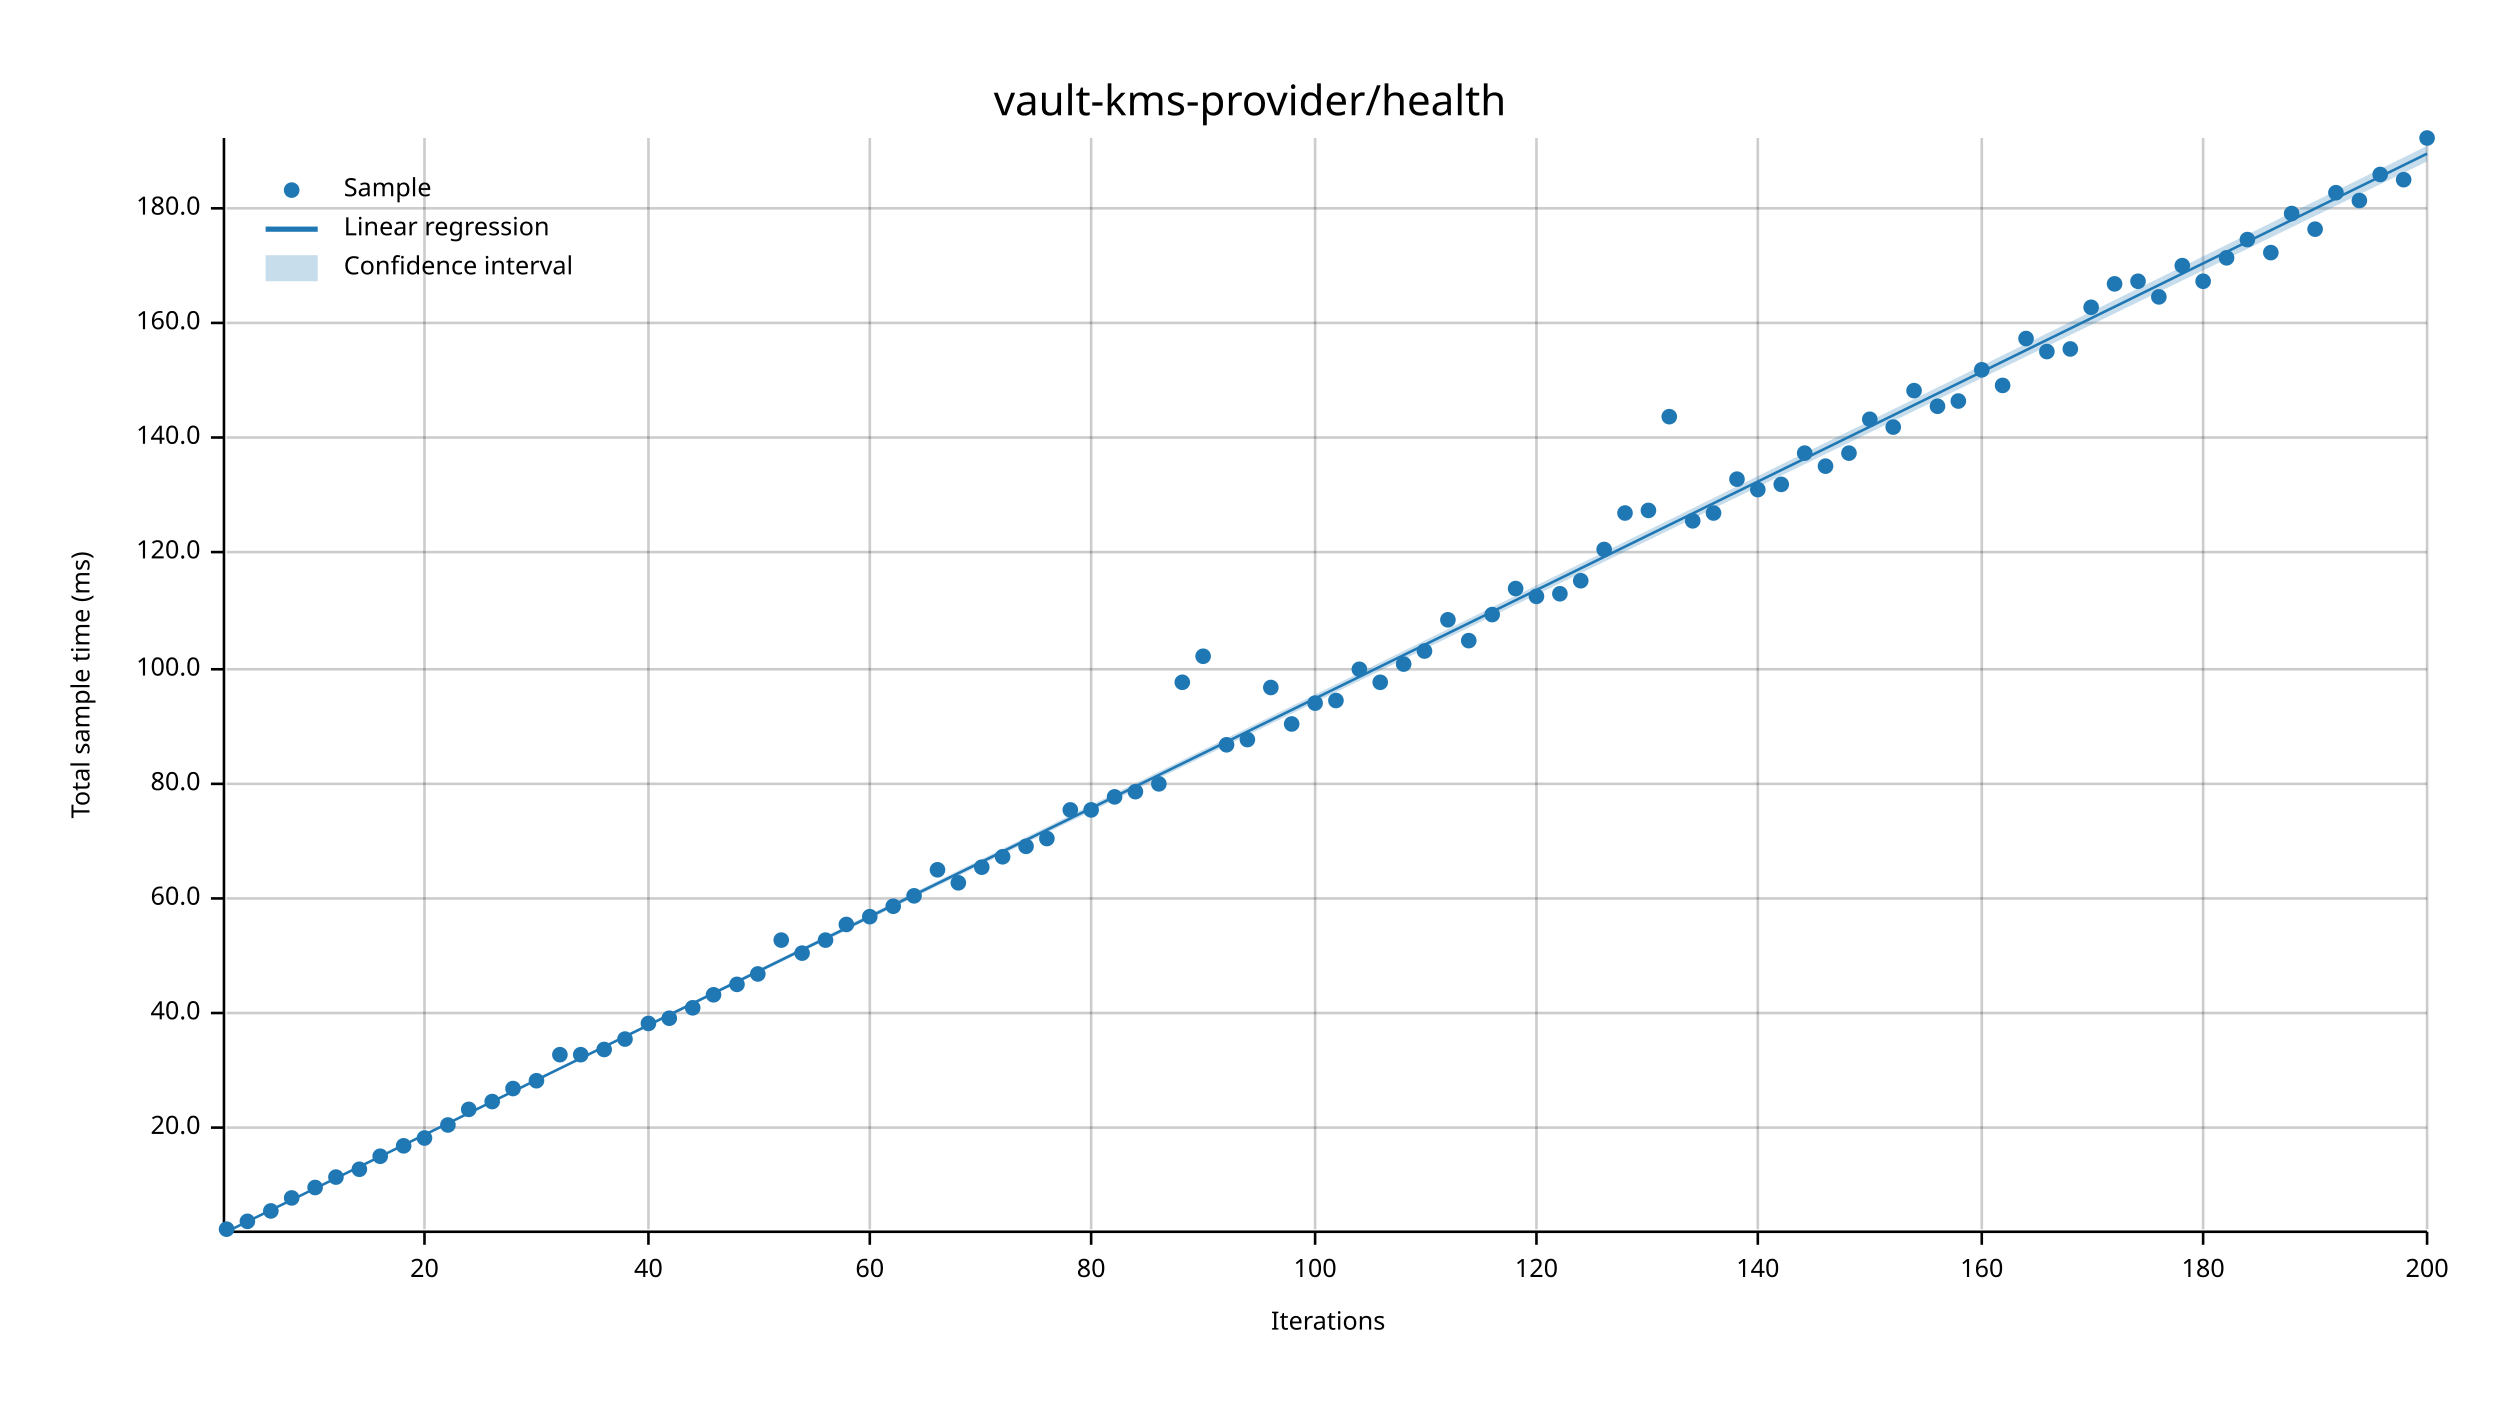
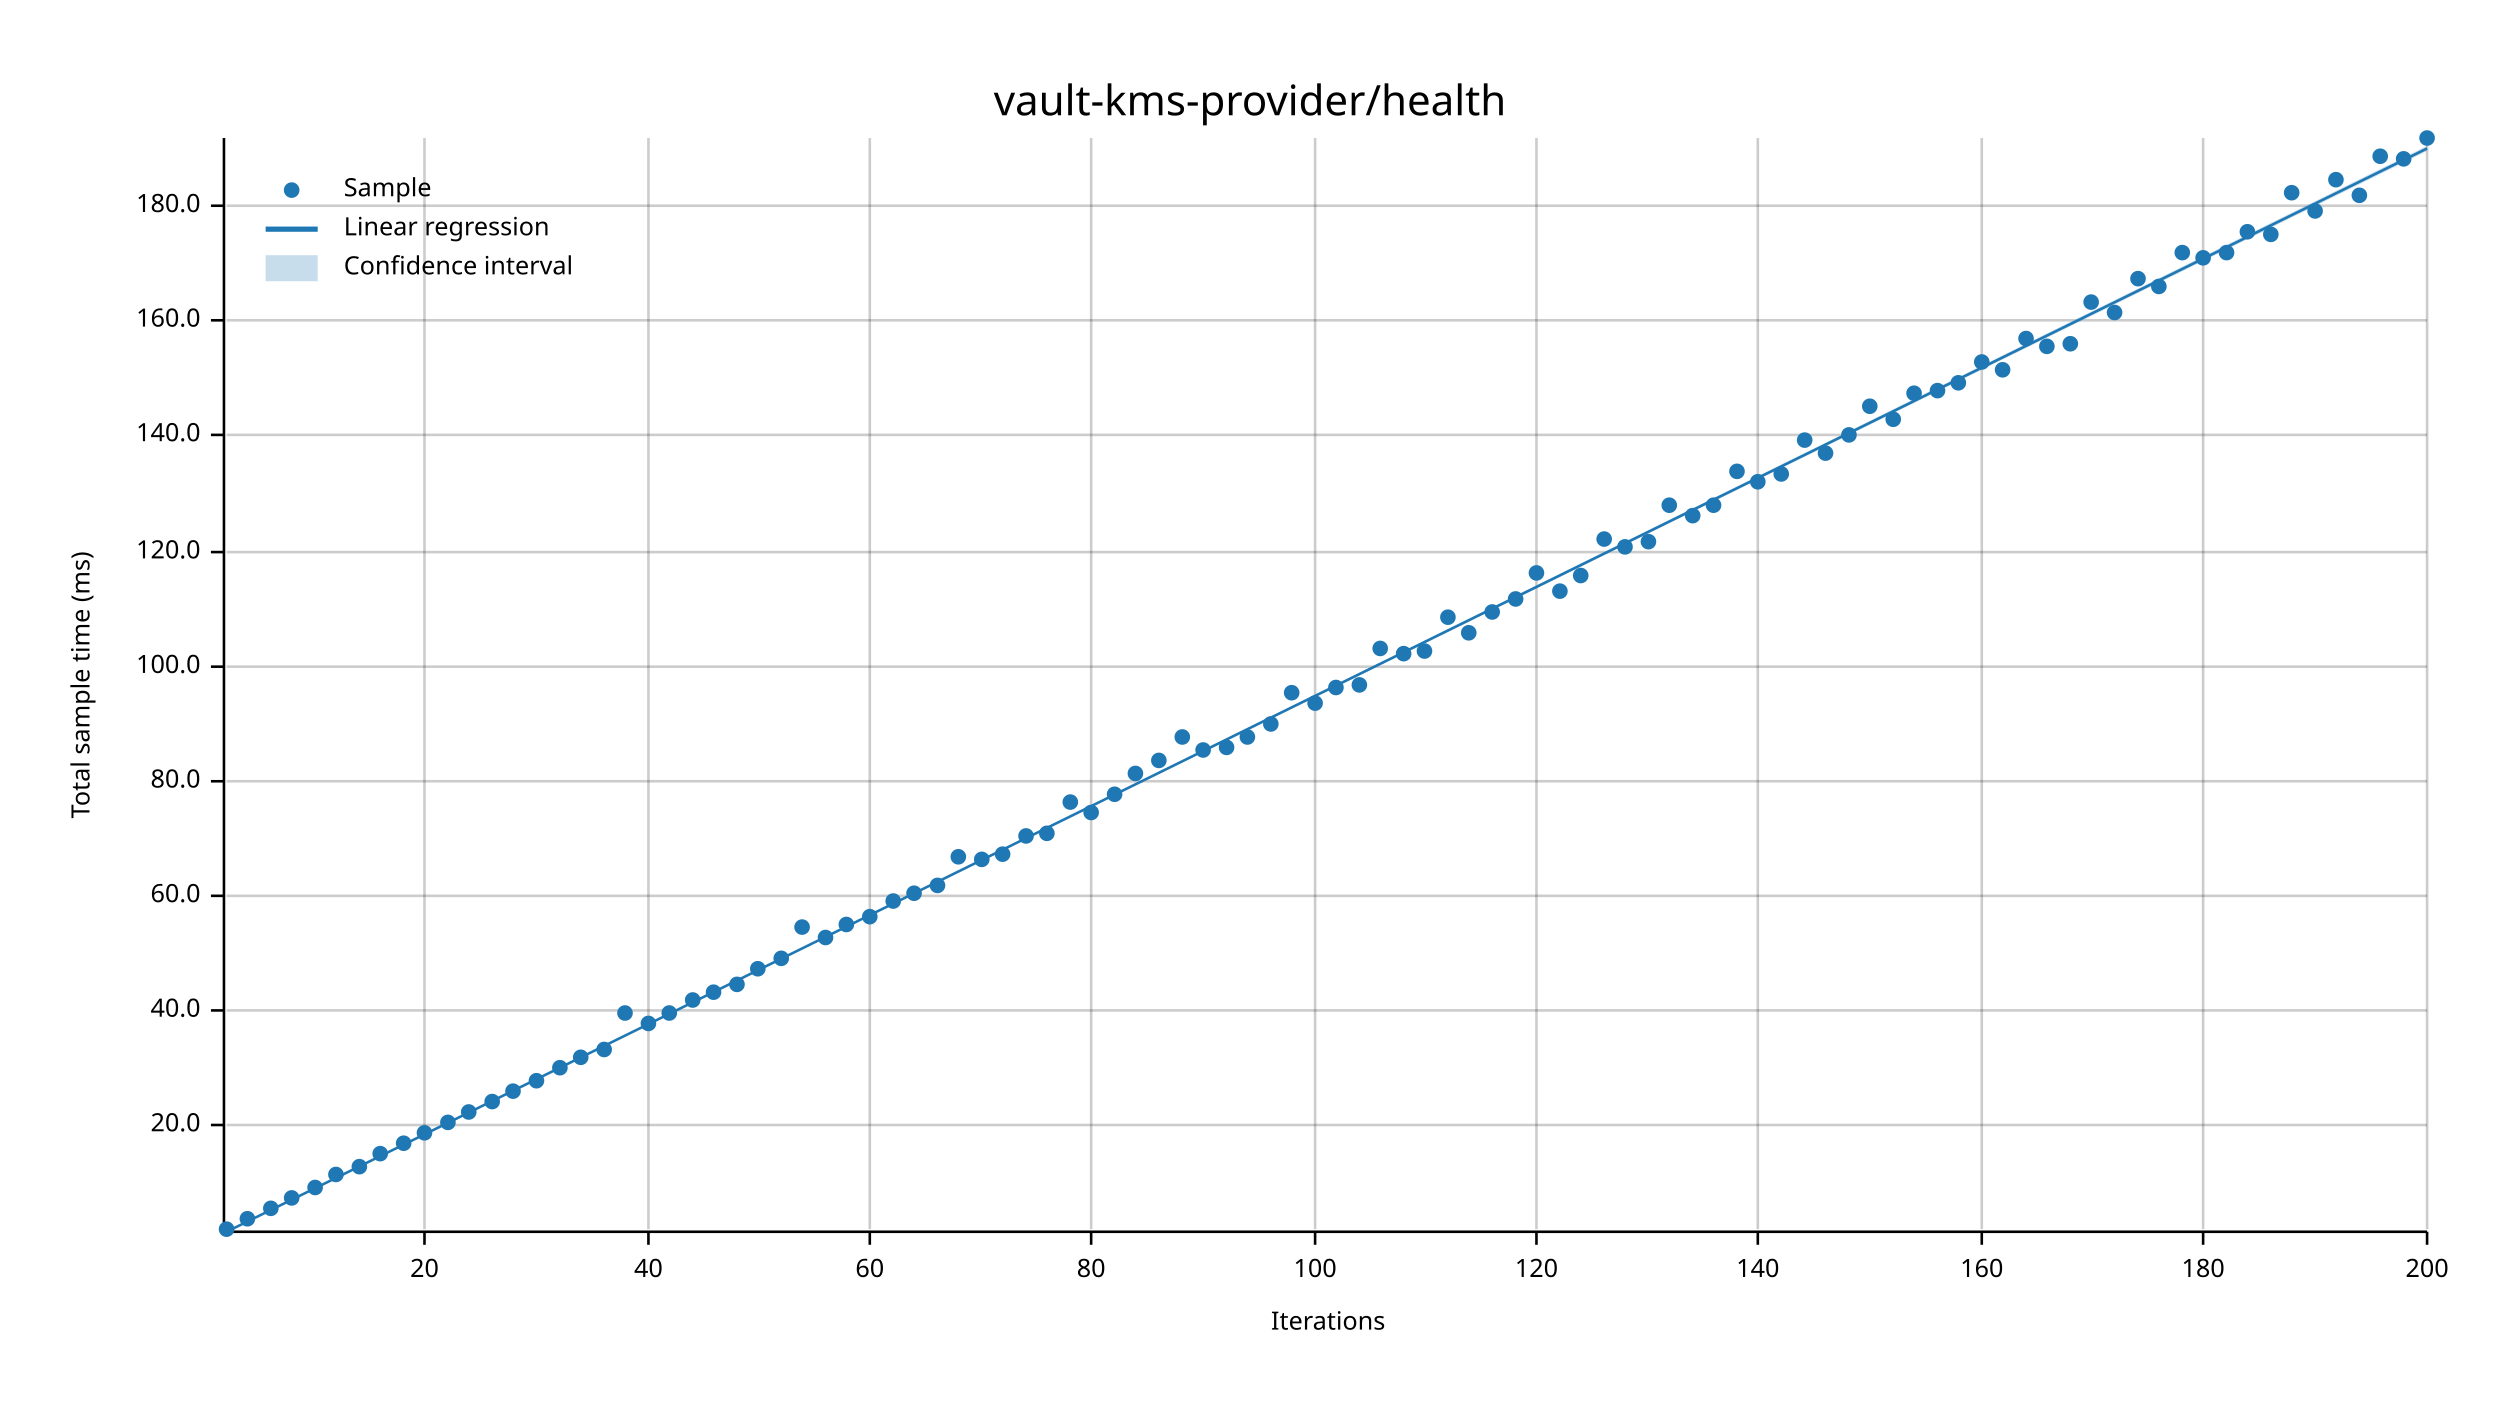
<svg xmlns="http://www.w3.org/2000/svg" width="960" height="540" viewBox="0 0 960 540">
  <text x="480" y="32" dy="0.76em" text-anchor="middle" font-family="sans-serif" font-size="16.129" opacity="1" fill="#000000">
vault-kms-provider/health
</text>
  <text x="27" y="263" dy="0.76em" text-anchor="middle" font-family="sans-serif" font-size="9.677" opacity="1" fill="#000000" transform="rotate(270, 27, 263)">
Total sample time (ms)
</text>
  <text x="510" y="513" dy="-0.5ex" text-anchor="middle" font-family="sans-serif" font-size="9.677" opacity="1" fill="#000000">
Iterations
</text>
  <line opacity="0.2" stroke="#000000" stroke-width="1" x1="163" y1="472" x2="163" y2="53" />
  <line opacity="0.2" stroke="#000000" stroke-width="1" x1="249" y1="472" x2="249" y2="53" />
  <line opacity="0.2" stroke="#000000" stroke-width="1" x1="334" y1="472" x2="334" y2="53" />
  <line opacity="0.2" stroke="#000000" stroke-width="1" x1="419" y1="472" x2="419" y2="53" />
  <line opacity="0.2" stroke="#000000" stroke-width="1" x1="505" y1="472" x2="505" y2="53" />
  <line opacity="0.2" stroke="#000000" stroke-width="1" x1="590" y1="472" x2="590" y2="53" />
  <line opacity="0.2" stroke="#000000" stroke-width="1" x1="675" y1="472" x2="675" y2="53" />
  <line opacity="0.2" stroke="#000000" stroke-width="1" x1="761" y1="472" x2="761" y2="53" />
  <line opacity="0.2" stroke="#000000" stroke-width="1" x1="846" y1="472" x2="846" y2="53" />
  <line opacity="0.2" stroke="#000000" stroke-width="1" x1="932" y1="472" x2="932" y2="53" />
-   <line opacity="0.2" stroke="#000000" stroke-width="1" x1="87" y1="433" x2="932" y2="433" />
-   <line opacity="0.2" stroke="#000000" stroke-width="1" x1="87" y1="389" x2="932" y2="389" />
-   <line opacity="0.2" stroke="#000000" stroke-width="1" x1="87" y1="345" x2="932" y2="345" />
-   <line opacity="0.2" stroke="#000000" stroke-width="1" x1="87" y1="301" x2="932" y2="301" />
-   <line opacity="0.2" stroke="#000000" stroke-width="1" x1="87" y1="257" x2="932" y2="257" />
+   <line opacity="0.2" stroke="#000000" stroke-width="1" x1="87" y1="432" x2="932" y2="432" />
+   <line opacity="0.2" stroke="#000000" stroke-width="1" x1="87" y1="388" x2="932" y2="388" />
+   <line opacity="0.2" stroke="#000000" stroke-width="1" x1="87" y1="344" x2="932" y2="344" />
+   <line opacity="0.2" stroke="#000000" stroke-width="1" x1="87" y1="300" x2="932" y2="300" />
+   <line opacity="0.2" stroke="#000000" stroke-width="1" x1="87" y1="256" x2="932" y2="256" />
  <line opacity="0.2" stroke="#000000" stroke-width="1" x1="87" y1="212" x2="932" y2="212" />
-   <line opacity="0.2" stroke="#000000" stroke-width="1" x1="87" y1="168" x2="932" y2="168" />
-   <line opacity="0.2" stroke="#000000" stroke-width="1" x1="87" y1="124" x2="932" y2="124" />
-   <line opacity="0.2" stroke="#000000" stroke-width="1" x1="87" y1="80" x2="932" y2="80" />
+   <line opacity="0.2" stroke="#000000" stroke-width="1" x1="87" y1="167" x2="932" y2="167" />
+   <line opacity="0.2" stroke="#000000" stroke-width="1" x1="87" y1="123" x2="932" y2="123" />
+   <line opacity="0.2" stroke="#000000" stroke-width="1" x1="87" y1="79" x2="932" y2="79" />
  <polyline fill="none" opacity="1" stroke="#000000" stroke-width="1" points="86,53 86,472 " />
-   <text x="77" y="433" dy="0.5ex" text-anchor="end" font-family="sans-serif" font-size="9.677" opacity="1" fill="#000000">
+   <text x="77" y="432" dy="0.5ex" text-anchor="end" font-family="sans-serif" font-size="9.677" opacity="1" fill="#000000">
20.0
</text>
-   <polyline fill="none" opacity="1" stroke="#000000" stroke-width="1" points="81,433 86,433 " />
-   <text x="77" y="389" dy="0.5ex" text-anchor="end" font-family="sans-serif" font-size="9.677" opacity="1" fill="#000000">
+   <polyline fill="none" opacity="1" stroke="#000000" stroke-width="1" points="81,432 86,432 " />
+   <text x="77" y="388" dy="0.5ex" text-anchor="end" font-family="sans-serif" font-size="9.677" opacity="1" fill="#000000">
40.0
</text>
-   <polyline fill="none" opacity="1" stroke="#000000" stroke-width="1" points="81,389 86,389 " />
-   <text x="77" y="345" dy="0.5ex" text-anchor="end" font-family="sans-serif" font-size="9.677" opacity="1" fill="#000000">
+   <polyline fill="none" opacity="1" stroke="#000000" stroke-width="1" points="81,388 86,388 " />
+   <text x="77" y="344" dy="0.5ex" text-anchor="end" font-family="sans-serif" font-size="9.677" opacity="1" fill="#000000">
60.0
</text>
-   <polyline fill="none" opacity="1" stroke="#000000" stroke-width="1" points="81,345 86,345 " />
-   <text x="77" y="301" dy="0.5ex" text-anchor="end" font-family="sans-serif" font-size="9.677" opacity="1" fill="#000000">
+   <polyline fill="none" opacity="1" stroke="#000000" stroke-width="1" points="81,344 86,344 " />
+   <text x="77" y="300" dy="0.5ex" text-anchor="end" font-family="sans-serif" font-size="9.677" opacity="1" fill="#000000">
80.0
</text>
-   <polyline fill="none" opacity="1" stroke="#000000" stroke-width="1" points="81,301 86,301 " />
-   <text x="77" y="257" dy="0.5ex" text-anchor="end" font-family="sans-serif" font-size="9.677" opacity="1" fill="#000000">
+   <polyline fill="none" opacity="1" stroke="#000000" stroke-width="1" points="81,300 86,300 " />
+   <text x="77" y="256" dy="0.5ex" text-anchor="end" font-family="sans-serif" font-size="9.677" opacity="1" fill="#000000">
100.0
</text>
-   <polyline fill="none" opacity="1" stroke="#000000" stroke-width="1" points="81,257 86,257 " />
+   <polyline fill="none" opacity="1" stroke="#000000" stroke-width="1" points="81,256 86,256 " />
  <text x="77" y="212" dy="0.5ex" text-anchor="end" font-family="sans-serif" font-size="9.677" opacity="1" fill="#000000">
120.0
</text>
  <polyline fill="none" opacity="1" stroke="#000000" stroke-width="1" points="81,212 86,212 " />
-   <text x="77" y="168" dy="0.5ex" text-anchor="end" font-family="sans-serif" font-size="9.677" opacity="1" fill="#000000">
+   <text x="77" y="167" dy="0.5ex" text-anchor="end" font-family="sans-serif" font-size="9.677" opacity="1" fill="#000000">
140.0
</text>
-   <polyline fill="none" opacity="1" stroke="#000000" stroke-width="1" points="81,168 86,168 " />
-   <text x="77" y="124" dy="0.5ex" text-anchor="end" font-family="sans-serif" font-size="9.677" opacity="1" fill="#000000">
+   <polyline fill="none" opacity="1" stroke="#000000" stroke-width="1" points="81,167 86,167 " />
+   <text x="77" y="123" dy="0.5ex" text-anchor="end" font-family="sans-serif" font-size="9.677" opacity="1" fill="#000000">
160.0
</text>
-   <polyline fill="none" opacity="1" stroke="#000000" stroke-width="1" points="81,124 86,124 " />
-   <text x="77" y="80" dy="0.5ex" text-anchor="end" font-family="sans-serif" font-size="9.677" opacity="1" fill="#000000">
+   <polyline fill="none" opacity="1" stroke="#000000" stroke-width="1" points="81,123 86,123 " />
+   <text x="77" y="79" dy="0.5ex" text-anchor="end" font-family="sans-serif" font-size="9.677" opacity="1" fill="#000000">
180.0
</text>
-   <polyline fill="none" opacity="1" stroke="#000000" stroke-width="1" points="81,80 86,80 " />
+   <polyline fill="none" opacity="1" stroke="#000000" stroke-width="1" points="81,79 86,79 " />
  <polyline fill="none" opacity="1" stroke="#000000" stroke-width="1" points="87,473 932,473 " />
  <text x="163" y="483" dy="0.76em" text-anchor="middle" font-family="sans-serif" font-size="9.677" opacity="1" fill="#000000">
20
</text>
  <polyline fill="none" opacity="1" stroke="#000000" stroke-width="1" points="163,473 163,478 " />
  <text x="249" y="483" dy="0.76em" text-anchor="middle" font-family="sans-serif" font-size="9.677" opacity="1" fill="#000000">
40
</text>
  <polyline fill="none" opacity="1" stroke="#000000" stroke-width="1" points="249,473 249,478 " />
  <text x="334" y="483" dy="0.76em" text-anchor="middle" font-family="sans-serif" font-size="9.677" opacity="1" fill="#000000">
60
</text>
  <polyline fill="none" opacity="1" stroke="#000000" stroke-width="1" points="334,473 334,478 " />
  <text x="419" y="483" dy="0.76em" text-anchor="middle" font-family="sans-serif" font-size="9.677" opacity="1" fill="#000000">
80
</text>
  <polyline fill="none" opacity="1" stroke="#000000" stroke-width="1" points="419,473 419,478 " />
  <text x="505" y="483" dy="0.76em" text-anchor="middle" font-family="sans-serif" font-size="9.677" opacity="1" fill="#000000">
100
</text>
  <polyline fill="none" opacity="1" stroke="#000000" stroke-width="1" points="505,473 505,478 " />
  <text x="590" y="483" dy="0.76em" text-anchor="middle" font-family="sans-serif" font-size="9.677" opacity="1" fill="#000000">
120
</text>
  <polyline fill="none" opacity="1" stroke="#000000" stroke-width="1" points="590,473 590,478 " />
  <text x="675" y="483" dy="0.76em" text-anchor="middle" font-family="sans-serif" font-size="9.677" opacity="1" fill="#000000">
140
</text>
  <polyline fill="none" opacity="1" stroke="#000000" stroke-width="1" points="675,473 675,478 " />
  <text x="761" y="483" dy="0.76em" text-anchor="middle" font-family="sans-serif" font-size="9.677" opacity="1" fill="#000000">
160
</text>
  <polyline fill="none" opacity="1" stroke="#000000" stroke-width="1" points="761,473 761,478 " />
  <text x="846" y="483" dy="0.76em" text-anchor="middle" font-family="sans-serif" font-size="9.677" opacity="1" fill="#000000">
180
</text>
  <polyline fill="none" opacity="1" stroke="#000000" stroke-width="1" points="846,473 846,478 " />
  <text x="932" y="483" dy="0.76em" text-anchor="middle" font-family="sans-serif" font-size="9.677" opacity="1" fill="#000000">
200
</text>
  <polyline fill="none" opacity="1" stroke="#000000" stroke-width="1" points="932,473 932,478 " />
  <circle cx="87" cy="472" r="3" opacity="1" fill="#1F78B4" stroke="none" stroke-width="1" />
-   <circle cx="95" cy="469" r="3" opacity="1" fill="#1F78B4" stroke="none" stroke-width="1" />
-   <circle cx="104" cy="465" r="3" opacity="1" fill="#1F78B4" stroke="none" stroke-width="1" />
+   <circle cx="95" cy="468" r="3" opacity="1" fill="#1F78B4" stroke="none" stroke-width="1" />
+   <circle cx="104" cy="464" r="3" opacity="1" fill="#1F78B4" stroke="none" stroke-width="1" />
  <circle cx="112" cy="460" r="3" opacity="1" fill="#1F78B4" stroke="none" stroke-width="1" />
  <circle cx="121" cy="456" r="3" opacity="1" fill="#1F78B4" stroke="none" stroke-width="1" />
-   <circle cx="129" cy="452" r="3" opacity="1" fill="#1F78B4" stroke="none" stroke-width="1" />
-   <circle cx="138" cy="449" r="3" opacity="1" fill="#1F78B4" stroke="none" stroke-width="1" />
-   <circle cx="146" cy="444" r="3" opacity="1" fill="#1F78B4" stroke="none" stroke-width="1" />
-   <circle cx="155" cy="440" r="3" opacity="1" fill="#1F78B4" stroke="none" stroke-width="1" />
-   <circle cx="163" cy="437" r="3" opacity="1" fill="#1F78B4" stroke="none" stroke-width="1" />
-   <circle cx="172" cy="432" r="3" opacity="1" fill="#1F78B4" stroke="none" stroke-width="1" />
-   <circle cx="180" cy="426" r="3" opacity="1" fill="#1F78B4" stroke="none" stroke-width="1" />
+   <circle cx="129" cy="451" r="3" opacity="1" fill="#1F78B4" stroke="none" stroke-width="1" />
+   <circle cx="138" cy="448" r="3" opacity="1" fill="#1F78B4" stroke="none" stroke-width="1" />
+   <circle cx="146" cy="443" r="3" opacity="1" fill="#1F78B4" stroke="none" stroke-width="1" />
+   <circle cx="155" cy="439" r="3" opacity="1" fill="#1F78B4" stroke="none" stroke-width="1" />
+   <circle cx="163" cy="435" r="3" opacity="1" fill="#1F78B4" stroke="none" stroke-width="1" />
+   <circle cx="172" cy="431" r="3" opacity="1" fill="#1F78B4" stroke="none" stroke-width="1" />
+   <circle cx="180" cy="427" r="3" opacity="1" fill="#1F78B4" stroke="none" stroke-width="1" />
  <circle cx="189" cy="423" r="3" opacity="1" fill="#1F78B4" stroke="none" stroke-width="1" />
-   <circle cx="197" cy="418" r="3" opacity="1" fill="#1F78B4" stroke="none" stroke-width="1" />
+   <circle cx="197" cy="419" r="3" opacity="1" fill="#1F78B4" stroke="none" stroke-width="1" />
  <circle cx="206" cy="415" r="3" opacity="1" fill="#1F78B4" stroke="none" stroke-width="1" />
-   <circle cx="215" cy="405" r="3" opacity="1" fill="#1F78B4" stroke="none" stroke-width="1" />
-   <circle cx="223" cy="405" r="3" opacity="1" fill="#1F78B4" stroke="none" stroke-width="1" />
+   <circle cx="215" cy="410" r="3" opacity="1" fill="#1F78B4" stroke="none" stroke-width="1" />
+   <circle cx="223" cy="406" r="3" opacity="1" fill="#1F78B4" stroke="none" stroke-width="1" />
  <circle cx="232" cy="403" r="3" opacity="1" fill="#1F78B4" stroke="none" stroke-width="1" />
-   <circle cx="240" cy="399" r="3" opacity="1" fill="#1F78B4" stroke="none" stroke-width="1" />
+   <circle cx="240" cy="389" r="3" opacity="1" fill="#1F78B4" stroke="none" stroke-width="1" />
  <circle cx="249" cy="393" r="3" opacity="1" fill="#1F78B4" stroke="none" stroke-width="1" />
-   <circle cx="257" cy="391" r="3" opacity="1" fill="#1F78B4" stroke="none" stroke-width="1" />
-   <circle cx="266" cy="387" r="3" opacity="1" fill="#1F78B4" stroke="none" stroke-width="1" />
-   <circle cx="274" cy="382" r="3" opacity="1" fill="#1F78B4" stroke="none" stroke-width="1" />
+   <circle cx="257" cy="389" r="3" opacity="1" fill="#1F78B4" stroke="none" stroke-width="1" />
+   <circle cx="266" cy="384" r="3" opacity="1" fill="#1F78B4" stroke="none" stroke-width="1" />
+   <circle cx="274" cy="381" r="3" opacity="1" fill="#1F78B4" stroke="none" stroke-width="1" />
  <circle cx="283" cy="378" r="3" opacity="1" fill="#1F78B4" stroke="none" stroke-width="1" />
-   <circle cx="291" cy="374" r="3" opacity="1" fill="#1F78B4" stroke="none" stroke-width="1" />
-   <circle cx="300" cy="361" r="3" opacity="1" fill="#1F78B4" stroke="none" stroke-width="1" />
-   <circle cx="308" cy="366" r="3" opacity="1" fill="#1F78B4" stroke="none" stroke-width="1" />
-   <circle cx="317" cy="361" r="3" opacity="1" fill="#1F78B4" stroke="none" stroke-width="1" />
+   <circle cx="291" cy="372" r="3" opacity="1" fill="#1F78B4" stroke="none" stroke-width="1" />
+   <circle cx="300" cy="368" r="3" opacity="1" fill="#1F78B4" stroke="none" stroke-width="1" />
+   <circle cx="308" cy="356" r="3" opacity="1" fill="#1F78B4" stroke="none" stroke-width="1" />
+   <circle cx="317" cy="360" r="3" opacity="1" fill="#1F78B4" stroke="none" stroke-width="1" />
  <circle cx="325" cy="355" r="3" opacity="1" fill="#1F78B4" stroke="none" stroke-width="1" />
  <circle cx="334" cy="352" r="3" opacity="1" fill="#1F78B4" stroke="none" stroke-width="1" />
-   <circle cx="343" cy="348" r="3" opacity="1" fill="#1F78B4" stroke="none" stroke-width="1" />
-   <circle cx="351" cy="344" r="3" opacity="1" fill="#1F78B4" stroke="none" stroke-width="1" />
-   <circle cx="360" cy="334" r="3" opacity="1" fill="#1F78B4" stroke="none" stroke-width="1" />
-   <circle cx="368" cy="339" r="3" opacity="1" fill="#1F78B4" stroke="none" stroke-width="1" />
-   <circle cx="377" cy="333" r="3" opacity="1" fill="#1F78B4" stroke="none" stroke-width="1" />
-   <circle cx="385" cy="329" r="3" opacity="1" fill="#1F78B4" stroke="none" stroke-width="1" />
-   <circle cx="394" cy="325" r="3" opacity="1" fill="#1F78B4" stroke="none" stroke-width="1" />
-   <circle cx="402" cy="322" r="3" opacity="1" fill="#1F78B4" stroke="none" stroke-width="1" />
-   <circle cx="411" cy="311" r="3" opacity="1" fill="#1F78B4" stroke="none" stroke-width="1" />
-   <circle cx="419" cy="311" r="3" opacity="1" fill="#1F78B4" stroke="none" stroke-width="1" />
-   <circle cx="428" cy="306" r="3" opacity="1" fill="#1F78B4" stroke="none" stroke-width="1" />
-   <circle cx="436" cy="304" r="3" opacity="1" fill="#1F78B4" stroke="none" stroke-width="1" />
-   <circle cx="445" cy="301" r="3" opacity="1" fill="#1F78B4" stroke="none" stroke-width="1" />
-   <circle cx="454" cy="262" r="3" opacity="1" fill="#1F78B4" stroke="none" stroke-width="1" />
-   <circle cx="462" cy="252" r="3" opacity="1" fill="#1F78B4" stroke="none" stroke-width="1" />
-   <circle cx="471" cy="286" r="3" opacity="1" fill="#1F78B4" stroke="none" stroke-width="1" />
-   <circle cx="479" cy="284" r="3" opacity="1" fill="#1F78B4" stroke="none" stroke-width="1" />
-   <circle cx="488" cy="264" r="3" opacity="1" fill="#1F78B4" stroke="none" stroke-width="1" />
-   <circle cx="496" cy="278" r="3" opacity="1" fill="#1F78B4" stroke="none" stroke-width="1" />
+   <circle cx="343" cy="346" r="3" opacity="1" fill="#1F78B4" stroke="none" stroke-width="1" />
+   <circle cx="351" cy="343" r="3" opacity="1" fill="#1F78B4" stroke="none" stroke-width="1" />
+   <circle cx="360" cy="340" r="3" opacity="1" fill="#1F78B4" stroke="none" stroke-width="1" />
+   <circle cx="368" cy="329" r="3" opacity="1" fill="#1F78B4" stroke="none" stroke-width="1" />
+   <circle cx="377" cy="330" r="3" opacity="1" fill="#1F78B4" stroke="none" stroke-width="1" />
+   <circle cx="385" cy="328" r="3" opacity="1" fill="#1F78B4" stroke="none" stroke-width="1" />
+   <circle cx="394" cy="321" r="3" opacity="1" fill="#1F78B4" stroke="none" stroke-width="1" />
+   <circle cx="402" cy="320" r="3" opacity="1" fill="#1F78B4" stroke="none" stroke-width="1" />
+   <circle cx="411" cy="308" r="3" opacity="1" fill="#1F78B4" stroke="none" stroke-width="1" />
+   <circle cx="419" cy="312" r="3" opacity="1" fill="#1F78B4" stroke="none" stroke-width="1" />
+   <circle cx="428" cy="305" r="3" opacity="1" fill="#1F78B4" stroke="none" stroke-width="1" />
+   <circle cx="436" cy="297" r="3" opacity="1" fill="#1F78B4" stroke="none" stroke-width="1" />
+   <circle cx="445" cy="292" r="3" opacity="1" fill="#1F78B4" stroke="none" stroke-width="1" />
+   <circle cx="454" cy="283" r="3" opacity="1" fill="#1F78B4" stroke="none" stroke-width="1" />
+   <circle cx="462" cy="288" r="3" opacity="1" fill="#1F78B4" stroke="none" stroke-width="1" />
+   <circle cx="471" cy="287" r="3" opacity="1" fill="#1F78B4" stroke="none" stroke-width="1" />
+   <circle cx="479" cy="283" r="3" opacity="1" fill="#1F78B4" stroke="none" stroke-width="1" />
+   <circle cx="488" cy="278" r="3" opacity="1" fill="#1F78B4" stroke="none" stroke-width="1" />
+   <circle cx="496" cy="266" r="3" opacity="1" fill="#1F78B4" stroke="none" stroke-width="1" />
  <circle cx="505" cy="270" r="3" opacity="1" fill="#1F78B4" stroke="none" stroke-width="1" />
-   <circle cx="513" cy="269" r="3" opacity="1" fill="#1F78B4" stroke="none" stroke-width="1" />
-   <circle cx="522" cy="257" r="3" opacity="1" fill="#1F78B4" stroke="none" stroke-width="1" />
-   <circle cx="530" cy="262" r="3" opacity="1" fill="#1F78B4" stroke="none" stroke-width="1" />
-   <circle cx="539" cy="255" r="3" opacity="1" fill="#1F78B4" stroke="none" stroke-width="1" />
+   <circle cx="513" cy="264" r="3" opacity="1" fill="#1F78B4" stroke="none" stroke-width="1" />
+   <circle cx="522" cy="263" r="3" opacity="1" fill="#1F78B4" stroke="none" stroke-width="1" />
+   <circle cx="530" cy="249" r="3" opacity="1" fill="#1F78B4" stroke="none" stroke-width="1" />
+   <circle cx="539" cy="251" r="3" opacity="1" fill="#1F78B4" stroke="none" stroke-width="1" />
  <circle cx="547" cy="250" r="3" opacity="1" fill="#1F78B4" stroke="none" stroke-width="1" />
-   <circle cx="556" cy="238" r="3" opacity="1" fill="#1F78B4" stroke="none" stroke-width="1" />
-   <circle cx="564" cy="246" r="3" opacity="1" fill="#1F78B4" stroke="none" stroke-width="1" />
-   <circle cx="573" cy="236" r="3" opacity="1" fill="#1F78B4" stroke="none" stroke-width="1" />
-   <circle cx="582" cy="226" r="3" opacity="1" fill="#1F78B4" stroke="none" stroke-width="1" />
-   <circle cx="590" cy="229" r="3" opacity="1" fill="#1F78B4" stroke="none" stroke-width="1" />
-   <circle cx="599" cy="228" r="3" opacity="1" fill="#1F78B4" stroke="none" stroke-width="1" />
-   <circle cx="607" cy="223" r="3" opacity="1" fill="#1F78B4" stroke="none" stroke-width="1" />
-   <circle cx="616" cy="211" r="3" opacity="1" fill="#1F78B4" stroke="none" stroke-width="1" />
-   <circle cx="624" cy="197" r="3" opacity="1" fill="#1F78B4" stroke="none" stroke-width="1" />
-   <circle cx="633" cy="196" r="3" opacity="1" fill="#1F78B4" stroke="none" stroke-width="1" />
-   <circle cx="641" cy="160" r="3" opacity="1" fill="#1F78B4" stroke="none" stroke-width="1" />
-   <circle cx="650" cy="200" r="3" opacity="1" fill="#1F78B4" stroke="none" stroke-width="1" />
-   <circle cx="658" cy="197" r="3" opacity="1" fill="#1F78B4" stroke="none" stroke-width="1" />
-   <circle cx="667" cy="184" r="3" opacity="1" fill="#1F78B4" stroke="none" stroke-width="1" />
-   <circle cx="675" cy="188" r="3" opacity="1" fill="#1F78B4" stroke="none" stroke-width="1" />
-   <circle cx="684" cy="186" r="3" opacity="1" fill="#1F78B4" stroke="none" stroke-width="1" />
-   <circle cx="693" cy="174" r="3" opacity="1" fill="#1F78B4" stroke="none" stroke-width="1" />
-   <circle cx="701" cy="179" r="3" opacity="1" fill="#1F78B4" stroke="none" stroke-width="1" />
-   <circle cx="710" cy="174" r="3" opacity="1" fill="#1F78B4" stroke="none" stroke-width="1" />
-   <circle cx="718" cy="161" r="3" opacity="1" fill="#1F78B4" stroke="none" stroke-width="1" />
-   <circle cx="727" cy="164" r="3" opacity="1" fill="#1F78B4" stroke="none" stroke-width="1" />
-   <circle cx="735" cy="150" r="3" opacity="1" fill="#1F78B4" stroke="none" stroke-width="1" />
-   <circle cx="744" cy="156" r="3" opacity="1" fill="#1F78B4" stroke="none" stroke-width="1" />
-   <circle cx="752" cy="154" r="3" opacity="1" fill="#1F78B4" stroke="none" stroke-width="1" />
-   <circle cx="761" cy="142" r="3" opacity="1" fill="#1F78B4" stroke="none" stroke-width="1" />
-   <circle cx="769" cy="148" r="3" opacity="1" fill="#1F78B4" stroke="none" stroke-width="1" />
+   <circle cx="556" cy="237" r="3" opacity="1" fill="#1F78B4" stroke="none" stroke-width="1" />
+   <circle cx="564" cy="243" r="3" opacity="1" fill="#1F78B4" stroke="none" stroke-width="1" />
+   <circle cx="573" cy="235" r="3" opacity="1" fill="#1F78B4" stroke="none" stroke-width="1" />
+   <circle cx="582" cy="230" r="3" opacity="1" fill="#1F78B4" stroke="none" stroke-width="1" />
+   <circle cx="590" cy="220" r="3" opacity="1" fill="#1F78B4" stroke="none" stroke-width="1" />
+   <circle cx="599" cy="227" r="3" opacity="1" fill="#1F78B4" stroke="none" stroke-width="1" />
+   <circle cx="607" cy="221" r="3" opacity="1" fill="#1F78B4" stroke="none" stroke-width="1" />
+   <circle cx="616" cy="207" r="3" opacity="1" fill="#1F78B4" stroke="none" stroke-width="1" />
+   <circle cx="624" cy="210" r="3" opacity="1" fill="#1F78B4" stroke="none" stroke-width="1" />
+   <circle cx="633" cy="208" r="3" opacity="1" fill="#1F78B4" stroke="none" stroke-width="1" />
+   <circle cx="641" cy="194" r="3" opacity="1" fill="#1F78B4" stroke="none" stroke-width="1" />
+   <circle cx="650" cy="198" r="3" opacity="1" fill="#1F78B4" stroke="none" stroke-width="1" />
+   <circle cx="658" cy="194" r="3" opacity="1" fill="#1F78B4" stroke="none" stroke-width="1" />
+   <circle cx="667" cy="181" r="3" opacity="1" fill="#1F78B4" stroke="none" stroke-width="1" />
+   <circle cx="675" cy="185" r="3" opacity="1" fill="#1F78B4" stroke="none" stroke-width="1" />
+   <circle cx="684" cy="182" r="3" opacity="1" fill="#1F78B4" stroke="none" stroke-width="1" />
+   <circle cx="693" cy="169" r="3" opacity="1" fill="#1F78B4" stroke="none" stroke-width="1" />
+   <circle cx="701" cy="174" r="3" opacity="1" fill="#1F78B4" stroke="none" stroke-width="1" />
+   <circle cx="710" cy="167" r="3" opacity="1" fill="#1F78B4" stroke="none" stroke-width="1" />
+   <circle cx="718" cy="156" r="3" opacity="1" fill="#1F78B4" stroke="none" stroke-width="1" />
+   <circle cx="727" cy="161" r="3" opacity="1" fill="#1F78B4" stroke="none" stroke-width="1" />
+   <circle cx="735" cy="151" r="3" opacity="1" fill="#1F78B4" stroke="none" stroke-width="1" />
+   <circle cx="744" cy="150" r="3" opacity="1" fill="#1F78B4" stroke="none" stroke-width="1" />
+   <circle cx="752" cy="147" r="3" opacity="1" fill="#1F78B4" stroke="none" stroke-width="1" />
+   <circle cx="761" cy="139" r="3" opacity="1" fill="#1F78B4" stroke="none" stroke-width="1" />
+   <circle cx="769" cy="142" r="3" opacity="1" fill="#1F78B4" stroke="none" stroke-width="1" />
  <circle cx="778" cy="130" r="3" opacity="1" fill="#1F78B4" stroke="none" stroke-width="1" />
-   <circle cx="786" cy="135" r="3" opacity="1" fill="#1F78B4" stroke="none" stroke-width="1" />
-   <circle cx="795" cy="134" r="3" opacity="1" fill="#1F78B4" stroke="none" stroke-width="1" />
-   <circle cx="803" cy="118" r="3" opacity="1" fill="#1F78B4" stroke="none" stroke-width="1" />
-   <circle cx="812" cy="109" r="3" opacity="1" fill="#1F78B4" stroke="none" stroke-width="1" />
-   <circle cx="821" cy="108" r="3" opacity="1" fill="#1F78B4" stroke="none" stroke-width="1" />
-   <circle cx="829" cy="114" r="3" opacity="1" fill="#1F78B4" stroke="none" stroke-width="1" />
-   <circle cx="838" cy="102" r="3" opacity="1" fill="#1F78B4" stroke="none" stroke-width="1" />
-   <circle cx="846" cy="108" r="3" opacity="1" fill="#1F78B4" stroke="none" stroke-width="1" />
-   <circle cx="855" cy="99" r="3" opacity="1" fill="#1F78B4" stroke="none" stroke-width="1" />
-   <circle cx="863" cy="92" r="3" opacity="1" fill="#1F78B4" stroke="none" stroke-width="1" />
-   <circle cx="872" cy="97" r="3" opacity="1" fill="#1F78B4" stroke="none" stroke-width="1" />
-   <circle cx="880" cy="82" r="3" opacity="1" fill="#1F78B4" stroke="none" stroke-width="1" />
-   <circle cx="889" cy="88" r="3" opacity="1" fill="#1F78B4" stroke="none" stroke-width="1" />
-   <circle cx="897" cy="74" r="3" opacity="1" fill="#1F78B4" stroke="none" stroke-width="1" />
-   <circle cx="906" cy="77" r="3" opacity="1" fill="#1F78B4" stroke="none" stroke-width="1" />
-   <circle cx="914" cy="67" r="3" opacity="1" fill="#1F78B4" stroke="none" stroke-width="1" />
-   <circle cx="923" cy="69" r="3" opacity="1" fill="#1F78B4" stroke="none" stroke-width="1" />
+   <circle cx="786" cy="133" r="3" opacity="1" fill="#1F78B4" stroke="none" stroke-width="1" />
+   <circle cx="795" cy="132" r="3" opacity="1" fill="#1F78B4" stroke="none" stroke-width="1" />
+   <circle cx="803" cy="116" r="3" opacity="1" fill="#1F78B4" stroke="none" stroke-width="1" />
+   <circle cx="812" cy="120" r="3" opacity="1" fill="#1F78B4" stroke="none" stroke-width="1" />
+   <circle cx="821" cy="107" r="3" opacity="1" fill="#1F78B4" stroke="none" stroke-width="1" />
+   <circle cx="829" cy="110" r="3" opacity="1" fill="#1F78B4" stroke="none" stroke-width="1" />
+   <circle cx="838" cy="97" r="3" opacity="1" fill="#1F78B4" stroke="none" stroke-width="1" />
+   <circle cx="846" cy="99" r="3" opacity="1" fill="#1F78B4" stroke="none" stroke-width="1" />
+   <circle cx="855" cy="97" r="3" opacity="1" fill="#1F78B4" stroke="none" stroke-width="1" />
+   <circle cx="863" cy="89" r="3" opacity="1" fill="#1F78B4" stroke="none" stroke-width="1" />
+   <circle cx="872" cy="90" r="3" opacity="1" fill="#1F78B4" stroke="none" stroke-width="1" />
+   <circle cx="880" cy="74" r="3" opacity="1" fill="#1F78B4" stroke="none" stroke-width="1" />
+   <circle cx="889" cy="81" r="3" opacity="1" fill="#1F78B4" stroke="none" stroke-width="1" />
+   <circle cx="897" cy="69" r="3" opacity="1" fill="#1F78B4" stroke="none" stroke-width="1" />
+   <circle cx="906" cy="75" r="3" opacity="1" fill="#1F78B4" stroke="none" stroke-width="1" />
+   <circle cx="914" cy="60" r="3" opacity="1" fill="#1F78B4" stroke="none" stroke-width="1" />
+   <circle cx="923" cy="61" r="3" opacity="1" fill="#1F78B4" stroke="none" stroke-width="1" />
  <circle cx="932" cy="53" r="3" opacity="1" fill="#1F78B4" stroke="none" stroke-width="1" />
-   <polyline fill="none" opacity="1" stroke="#1F78B4" stroke-width="1" points="87,473 932,59 " />
-   <polygon opacity="0.25" fill="#1F78B4" points="87,473 932,62 932,56 " />
+   <polyline fill="none" opacity="1" stroke="#1F78B4" stroke-width="1" points="87,473 932,57 " />
+   <polygon opacity="0.25" fill="#1F78B4" points="87,473 932,58 932,56 " />
  <text x="132" y="68" dy="0.76em" text-anchor="start" font-family="sans-serif" font-size="9.677" opacity="1" fill="#000000">
Sample
</text>
  <text x="132" y="83" dy="0.76em" text-anchor="start" font-family="sans-serif" font-size="9.677" opacity="1" fill="#000000">
Linear regression
</text>
  <text x="132" y="98" dy="0.76em" text-anchor="start" font-family="sans-serif" font-size="9.677" opacity="1" fill="#000000">
Confidence interval
</text>
  <circle cx="112" cy="73" r="3" opacity="1" fill="#1F78B4" stroke="none" stroke-width="1" />
  <polyline fill="none" opacity="1" stroke="#1F78B4" stroke-width="2" points="102,88 122,88 " />
  <rect x="102" y="98" width="20" height="10" opacity="0.25" fill="#1F78B4" stroke="none" />
</svg>
